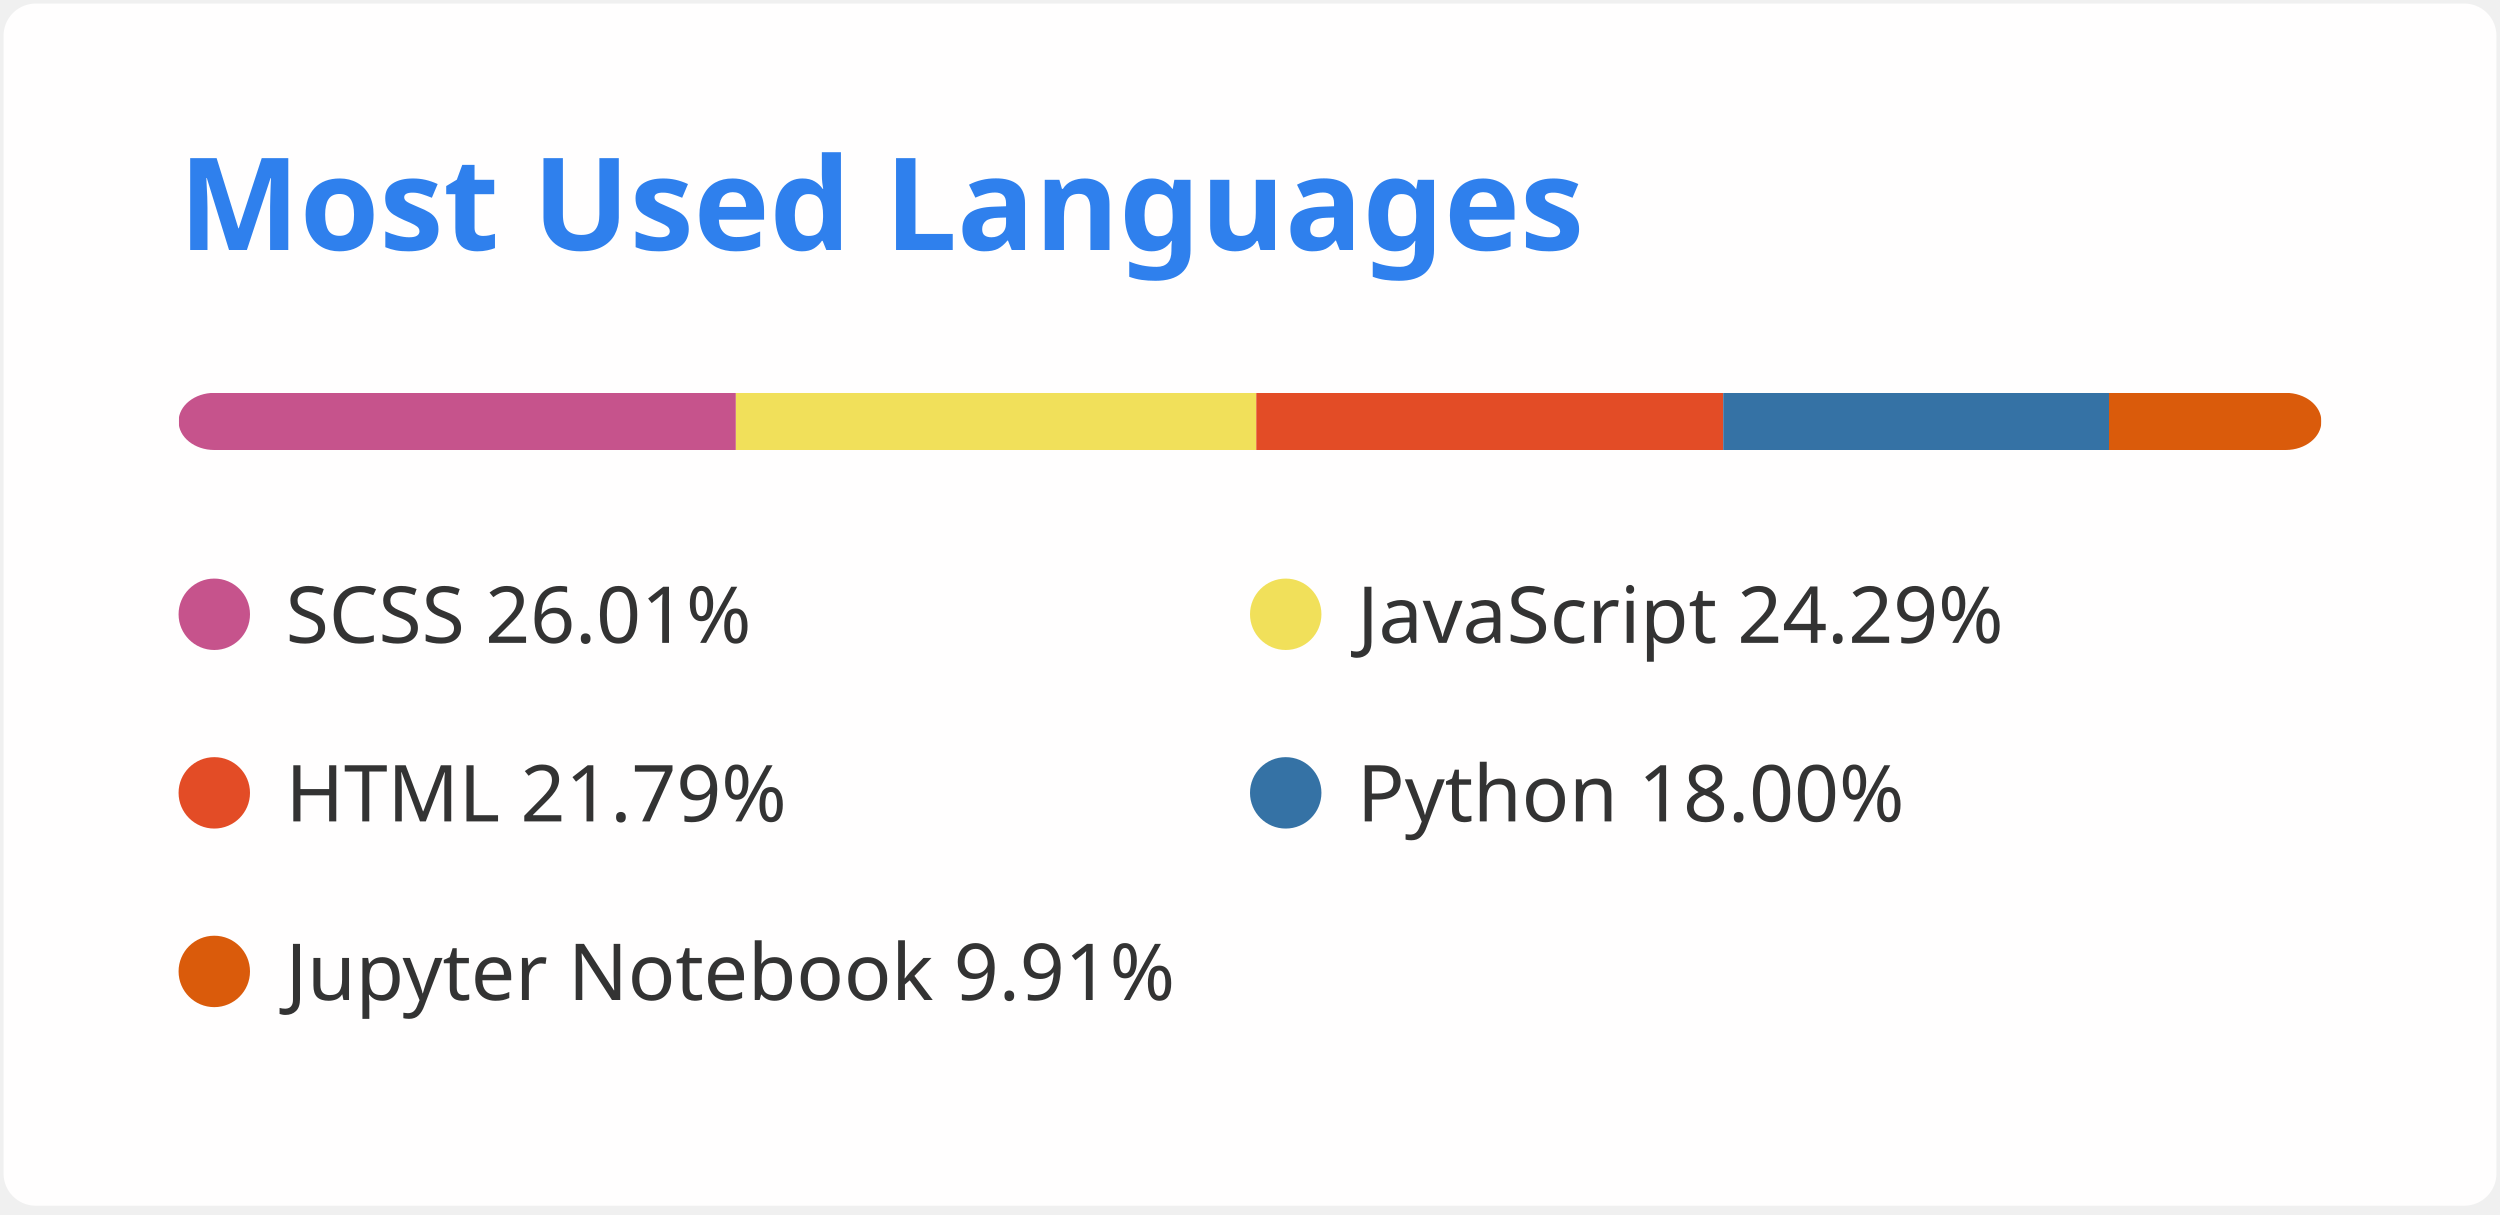
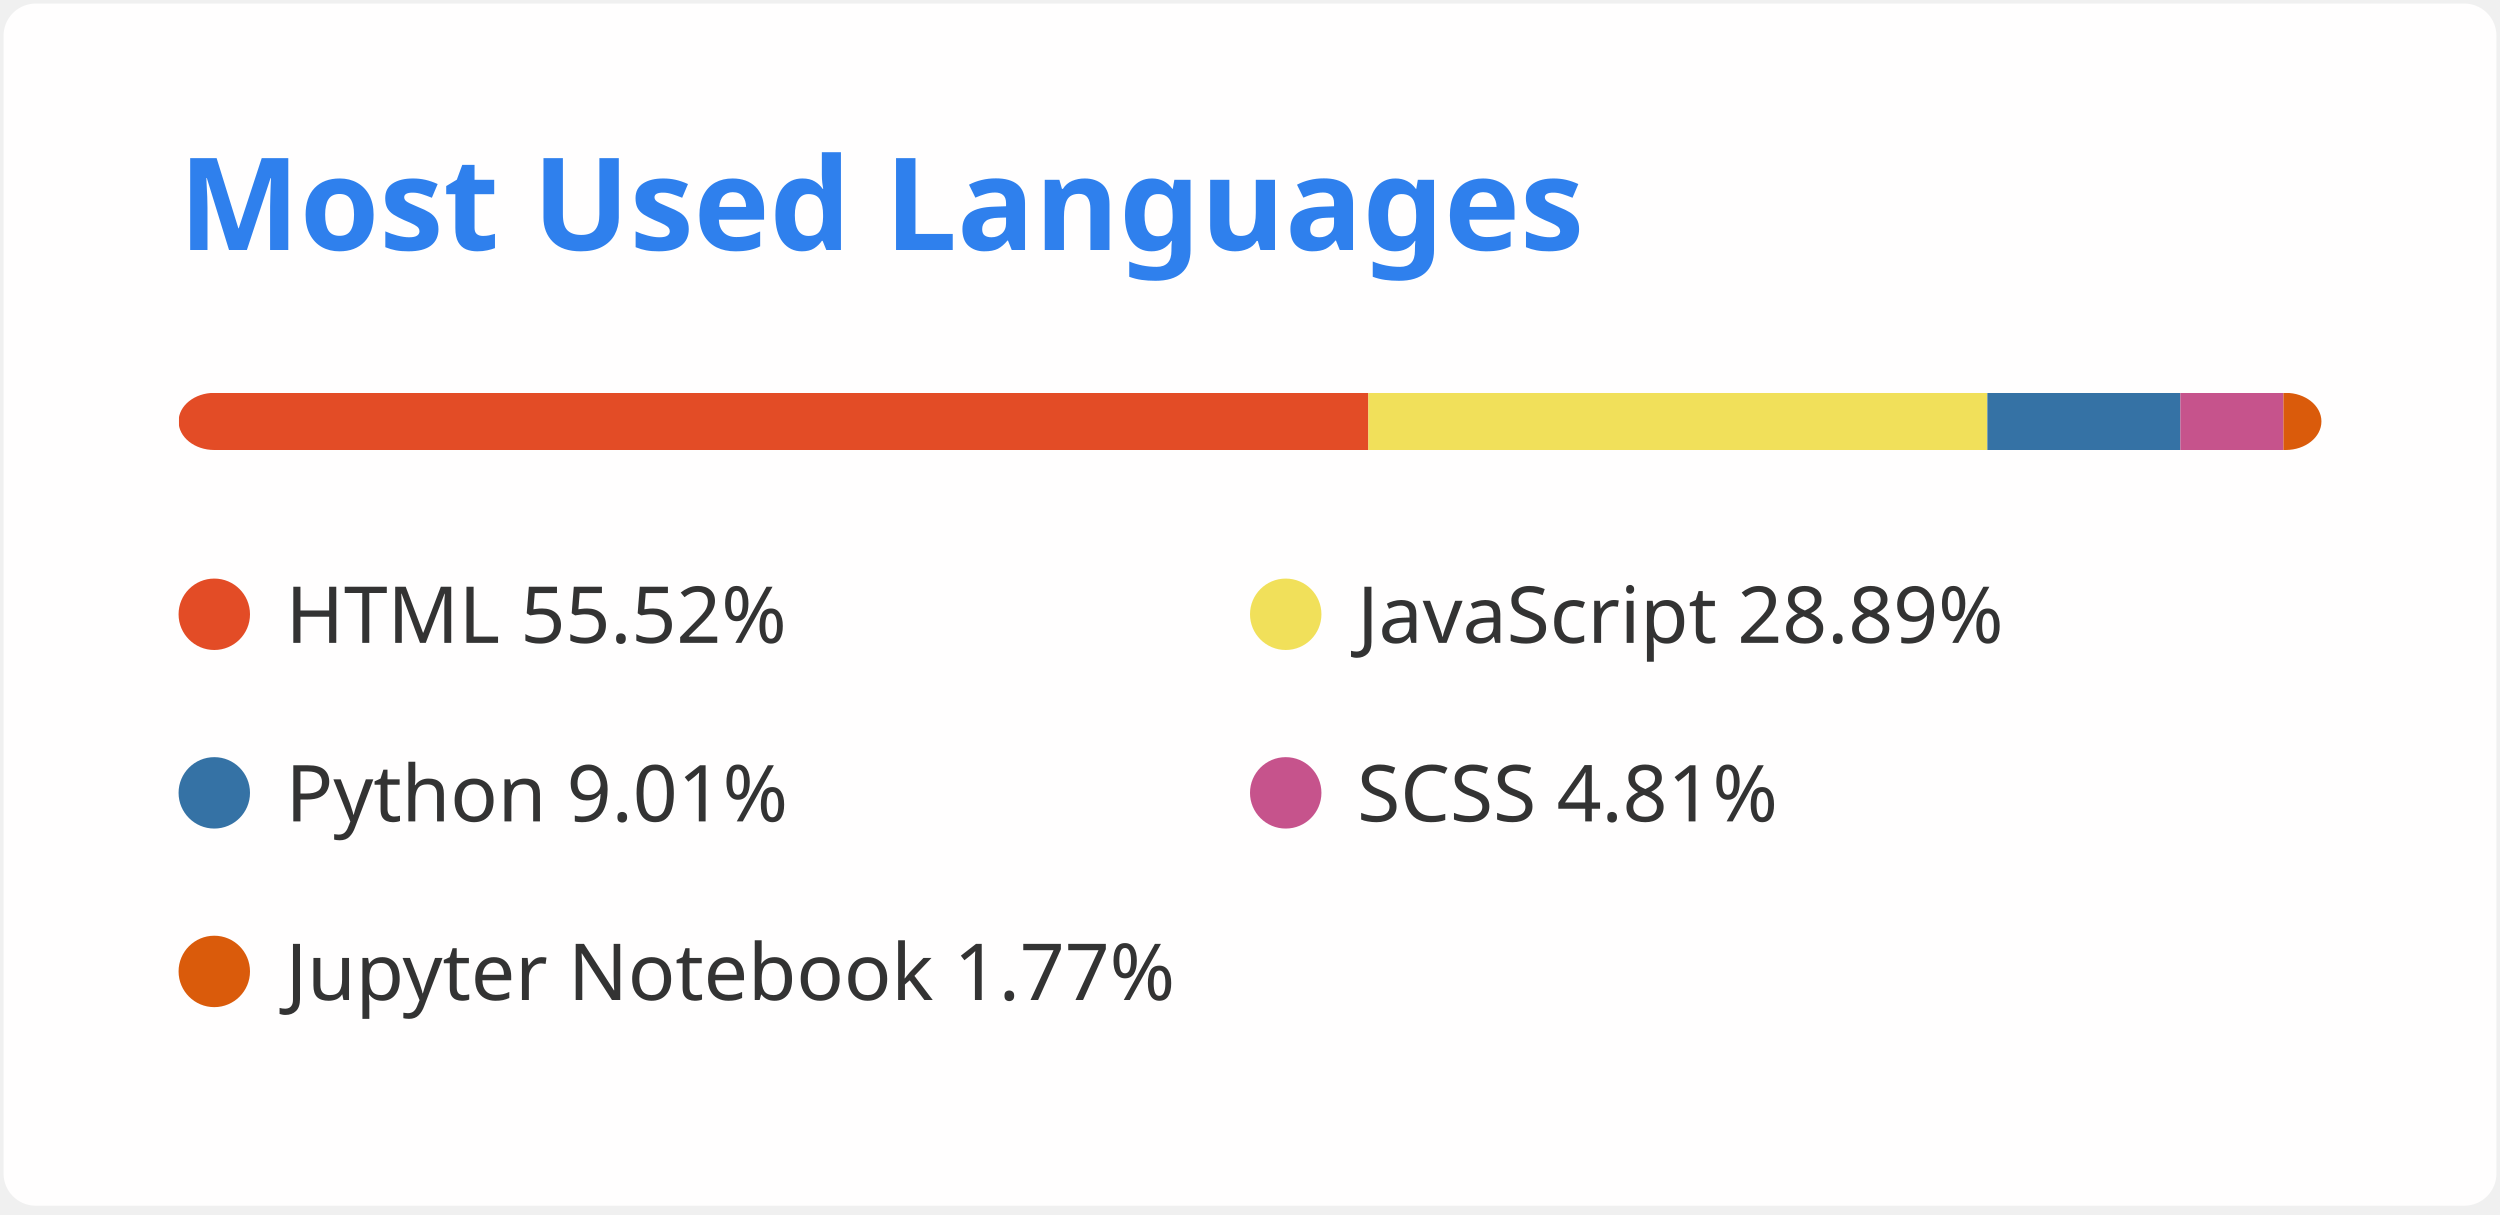
<svg xmlns="http://www.w3.org/2000/svg" width="350" height="170" viewBox="0 0 350 170" fill="none">
  <style>
          .header {
            font: 600 18px 'Segoe UI', Ubuntu, Sans-Serif;
            fill: #2f80ed;
            animation: fadeInAnimation 0.8s ease-in-out forwards;
          }
          
    .lang-name { font: 400 11px 'Segoe UI', Ubuntu, Sans-Serif; fill: #333 }
  

          
        </style>

        undefined

        <rect data-testid="card-bg" x="0.5" y="0.5" rx="4.5" height="99%" stroke="#E4E2E2" width="349" fill="#fffefe" stroke-opacity="0" />
  <g data-testid="card-title" transform="translate(25, 35)">
    <g transform="translate(0, 0)">
      <text x="0" y="0" class="header" data-testid="header">Most Used Languages</text>
    </g>
  </g>
  <g data-testid="main-card-body" transform="translate(0, 55)">
    <svg data-testid="lang-items" x="25">
      <mask id="rect-mask">
        <rect x="0" y="0" width="300" height="8" fill="white" rx="5" />
      </mask>
-       <rect mask="url(#rect-mask)" data-testid="lang-progress" x="0" y="0" width="78.02" height="8" fill="#c6538c" />
-       <rect mask="url(#rect-mask)" data-testid="lang-progress" x="78.02" y="0" width="72.86" height="8" fill="#f1e05a" />
-       <rect mask="url(#rect-mask)" data-testid="lang-progress" x="150.88" y="0" width="65.37" height="8" fill="#e34c26" />
-       <rect mask="url(#rect-mask)" data-testid="lang-progress" x="216.25" y="0" width="54.01" height="8" fill="#3572A5" />
-       <rect mask="url(#rect-mask)" data-testid="lang-progress" x="270.26" y="0" width="29.73" height="8" fill="#DA5B0B" />
+       <rect mask="url(#rect-mask)" data-testid="lang-progress" x="0" y="0" width="166.57" height="8" fill="#e34c26" />
+       <rect mask="url(#rect-mask)" data-testid="lang-progress" x="166.57" y="0" width="86.66" height="8" fill="#f1e05a" />
+       <rect mask="url(#rect-mask)" data-testid="lang-progress" x="253.23" y="0" width="27.02" height="8" fill="#3572A5" />
+       <rect mask="url(#rect-mask)" data-testid="lang-progress" x="280.25" y="0" width="14.43" height="8" fill="#c6538c" />
+       <rect mask="url(#rect-mask)" data-testid="lang-progress" x="294.68" y="0" width="15.32" height="8" fill="#DA5B0B" />
      <g transform="translate(0, 25)">
-         <circle cx="5" cy="6" r="5" fill="#c6538c" />
+         <circle cx="5" cy="6" r="5" fill="#e34c26" />
        <text data-testid="lang-name" x="15" y="10" class="lang-name">
-         SCSS 26.01%
+         HTML 55.52%
      </text>
      </g>
      <g transform="translate(150, 25)">
        <circle cx="5" cy="6" r="5" fill="#f1e05a" />
        <text data-testid="lang-name" x="15" y="10" class="lang-name">
-         JavaScript 24.29%
+         JavaScript 28.89%
      </text>
      </g>
      <g transform="translate(0, 50)">
-         <circle cx="5" cy="6" r="5" fill="#e34c26" />
+         <circle cx="5" cy="6" r="5" fill="#3572A5" />
        <text data-testid="lang-name" x="15" y="10" class="lang-name">
-         HTML 21.79%
+         Python 9.01%
      </text>
      </g>
      <g transform="translate(150, 50)">
-         <circle cx="5" cy="6" r="5" fill="#3572A5" />
+         <circle cx="5" cy="6" r="5" fill="#c6538c" />
        <text data-testid="lang-name" x="15" y="10" class="lang-name">
-         Python 18.00%
+         SCSS 4.81%
      </text>
      </g>
      <g transform="translate(0, 75)">
        <circle cx="5" cy="6" r="5" fill="#DA5B0B" />
        <text data-testid="lang-name" x="15" y="10" class="lang-name">
-         Jupyter Notebook 9.91%
+         Jupyter Notebook 1.77%
      </text>
      </g>
    </svg>
  </g>
</svg>
